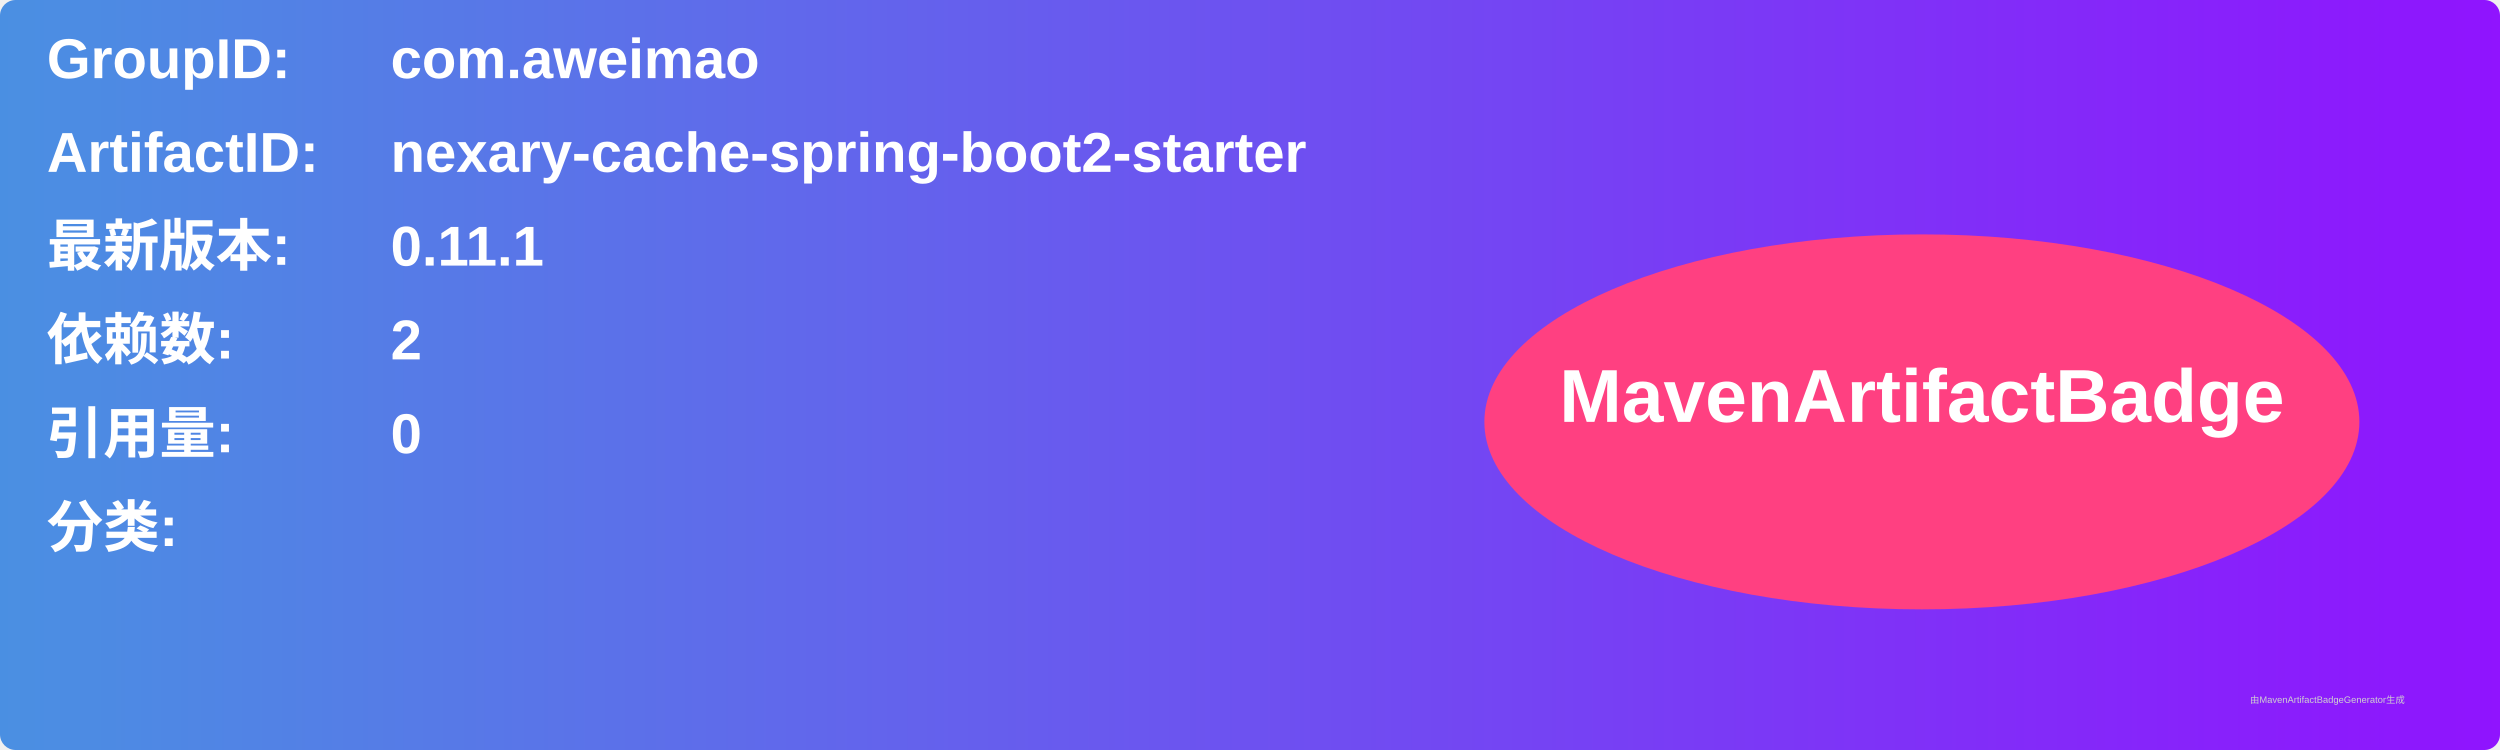
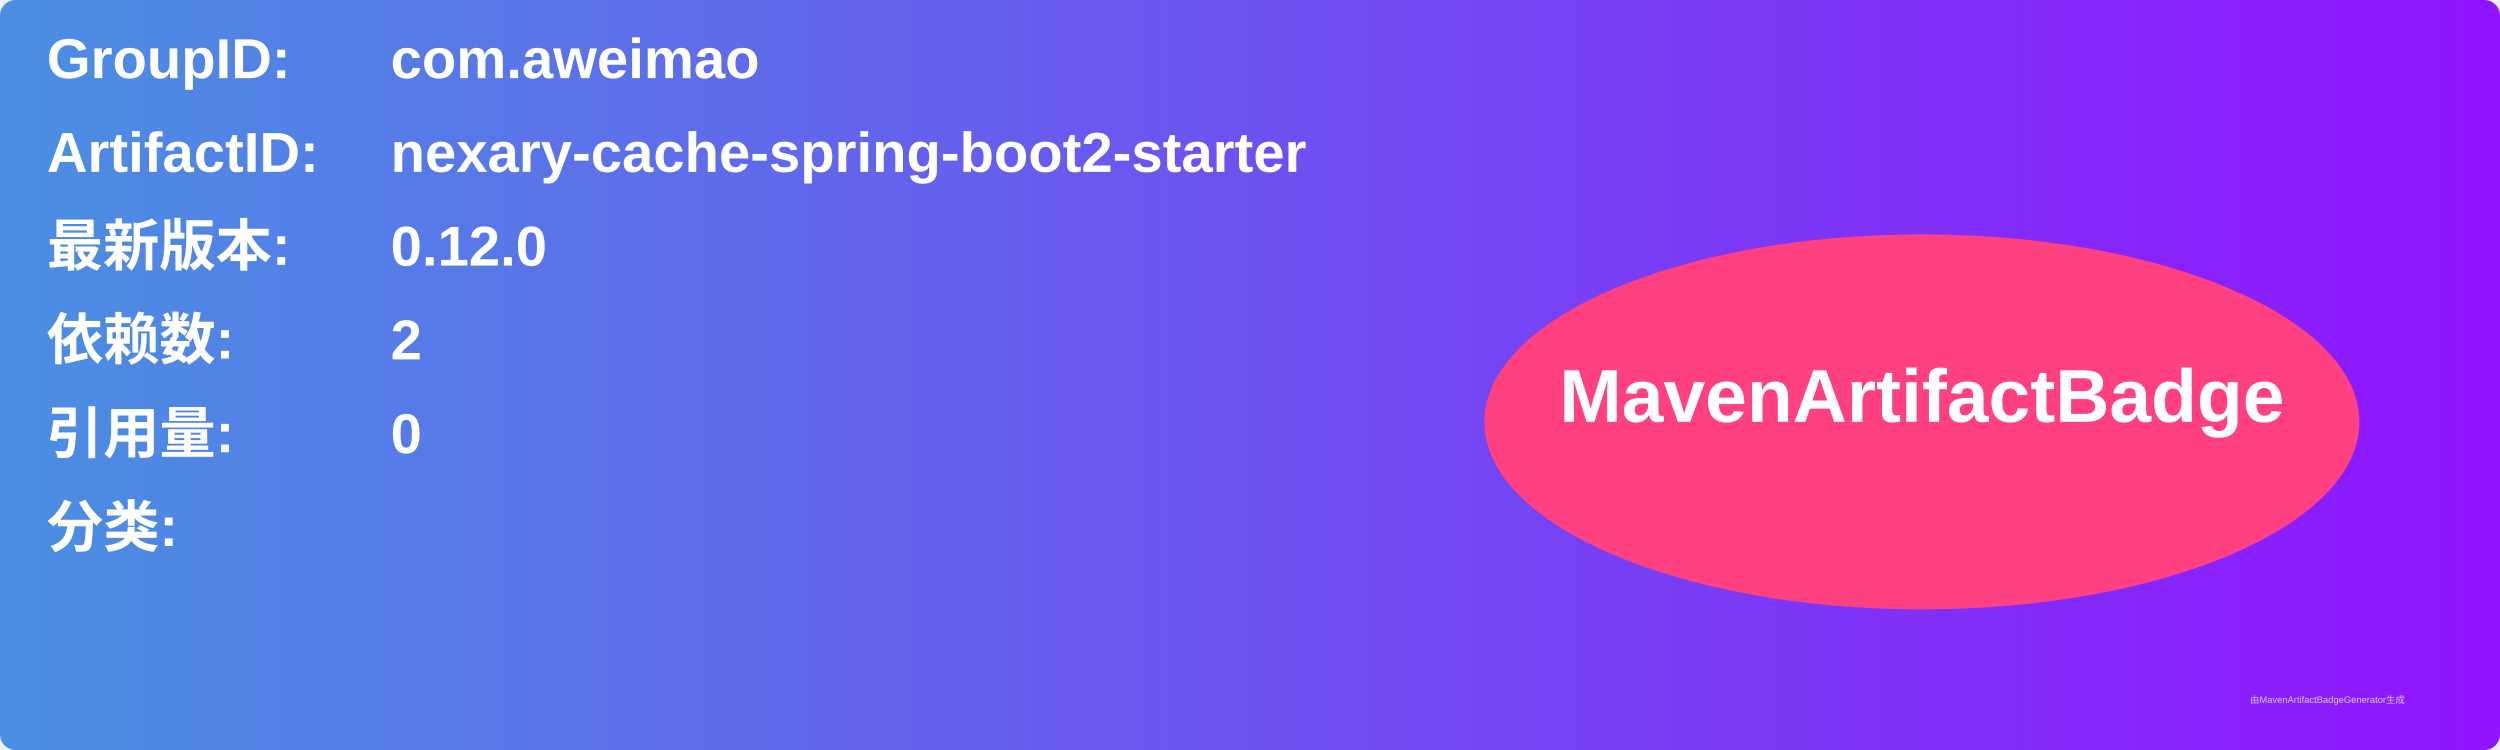
<svg xmlns="http://www.w3.org/2000/svg" width="800" height="240" viewBox="0 0 800 240">
  <linearGradient id="grad" x1="0%" y1="0%" x2="100%" y2="0%">
    <stop offset="0%" stop-color="#4a90e2" />
    <stop offset="100%" stop-color="#9013fe" />
  </linearGradient>
  <rect width="100%" height="100%" rx="5" ry="5" fill="url(#grad)" />
  <g transform="translate(15, 15)">
    <text x="0" y="10" font-family="Arial" font-size="18" fill="white" font-weight="bold" width="260">GroupID:</text>
    <text x="110" y="10" font-family="Arial" font-size="18" fill="white" font-weight="bold" width="460">com.aweimao</text>
    <text x="0" y="40" font-family="Arial" font-size="18" fill="white" font-weight="bold" width="260">ArtifactID:</text>
    <text x="110" y="40" font-family="Arial" font-size="18" fill="white" font-weight="bold" width="460">nexary-cache-spring-boot2-starter</text>
    <text x="0" y="70" font-family="Arial" font-size="18" fill="white" font-weight="bold">最新版本:</text>
    <text x="110" y="70" font-family="Arial" font-size="18" fill="white" font-weight="bold">
-       <tspan font-weight="bold">0.11.1</tspan>
+       <tspan font-weight="bold">0.12.0</tspan>
    </text>
    <text x="0" y="100" font-family="Arial" font-size="18" fill="white" font-weight="bold">依赖数: </text>
    <text x="110" y="100" font-family="Arial" font-size="18" fill="white">
      <tspan font-weight="bold">2</tspan>
    </text>
    <text x="0" y="130" font-family="Arial" font-size="18" fill="white" font-weight="bold">引用量: </text>
    <text x="110" y="130" font-family="Arial" font-size="18" fill="white">
      <tspan font-weight="bold">0</tspan>
    </text>
    <text x="0" y="160" font-family="Arial" font-size="18" fill="white" font-weight="bold">分类:</text>
    <text x="10" y="190" font-family="Arial" font-size="10" fill="white">
      <tspan font-weight="bold" />
    </text>
    <ellipse cx="600" cy="120" rx="140" ry="60" fill="#ff4081" />
    <text x="600" y="120" text-anchor="middle" font-family="Arial" font-size="24" fill="white" font-weight="bold">MavenArtifactBadge</text>
  </g>
  <text x="720" y="225" font-family="Arial" font-size="3" fill="#d0d0d0">由MavenArtifactBadgeGenerator生成</text>
</svg>
